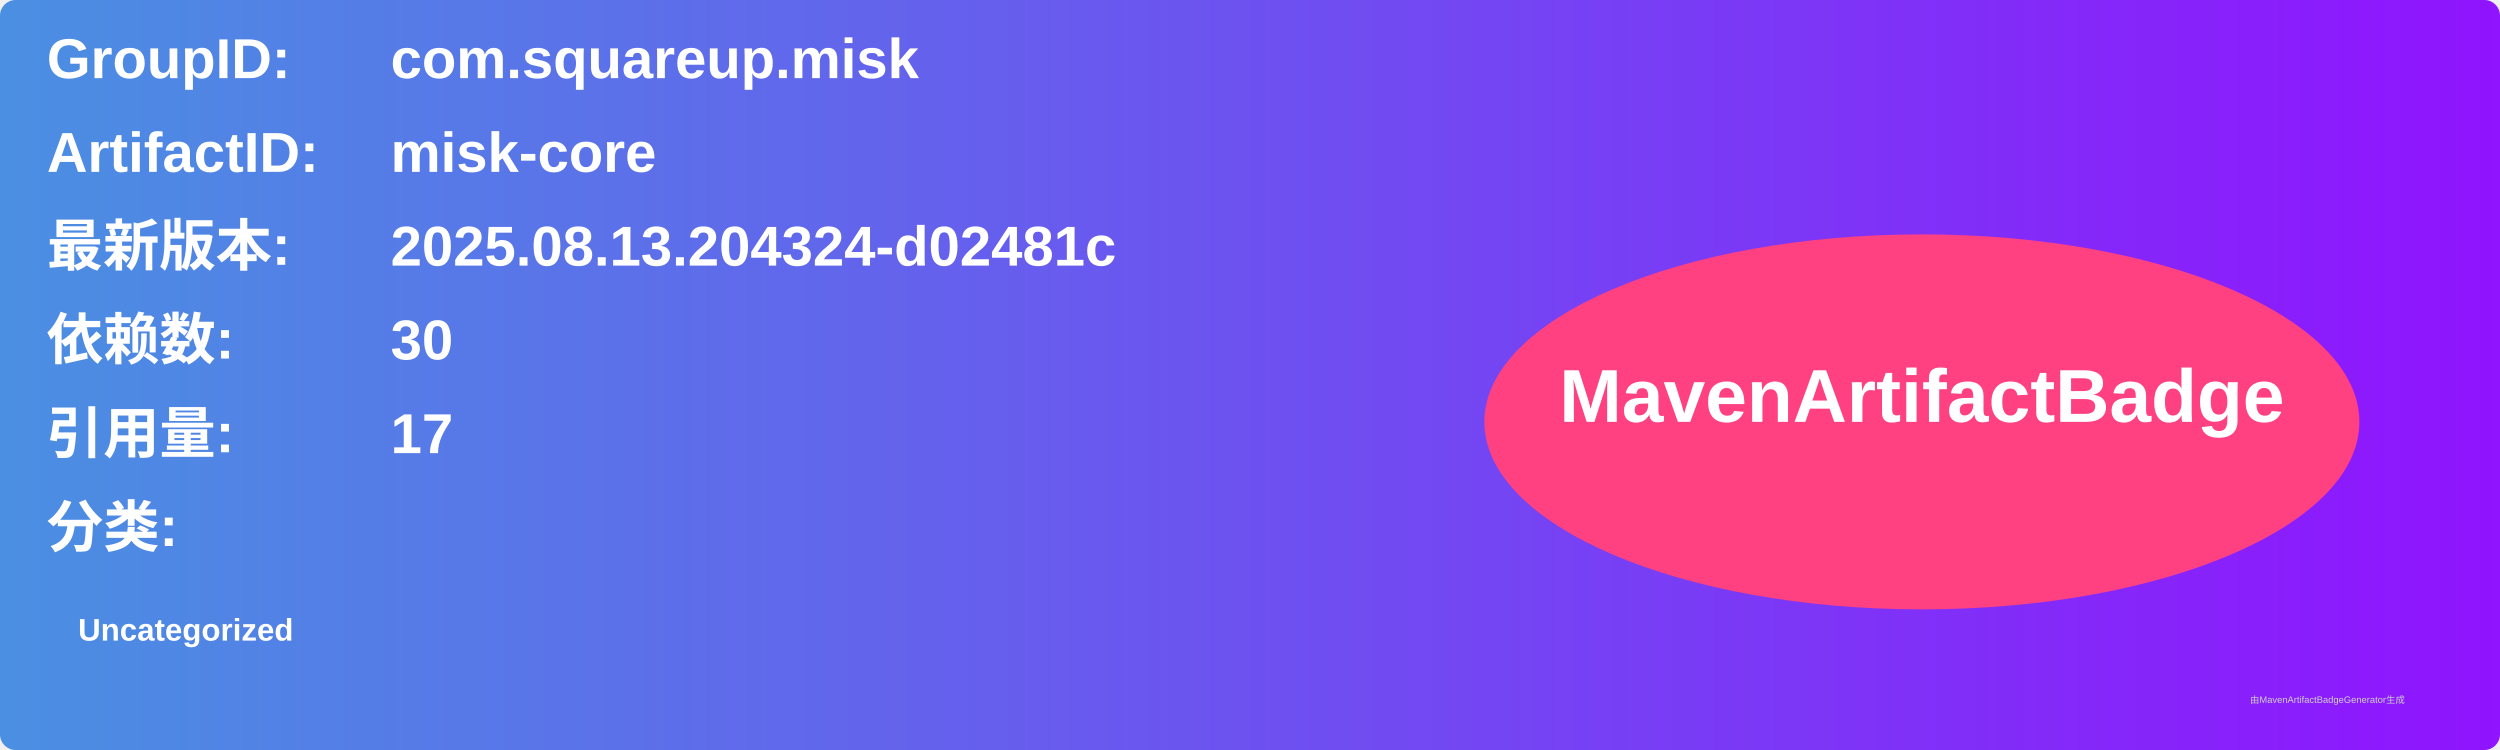
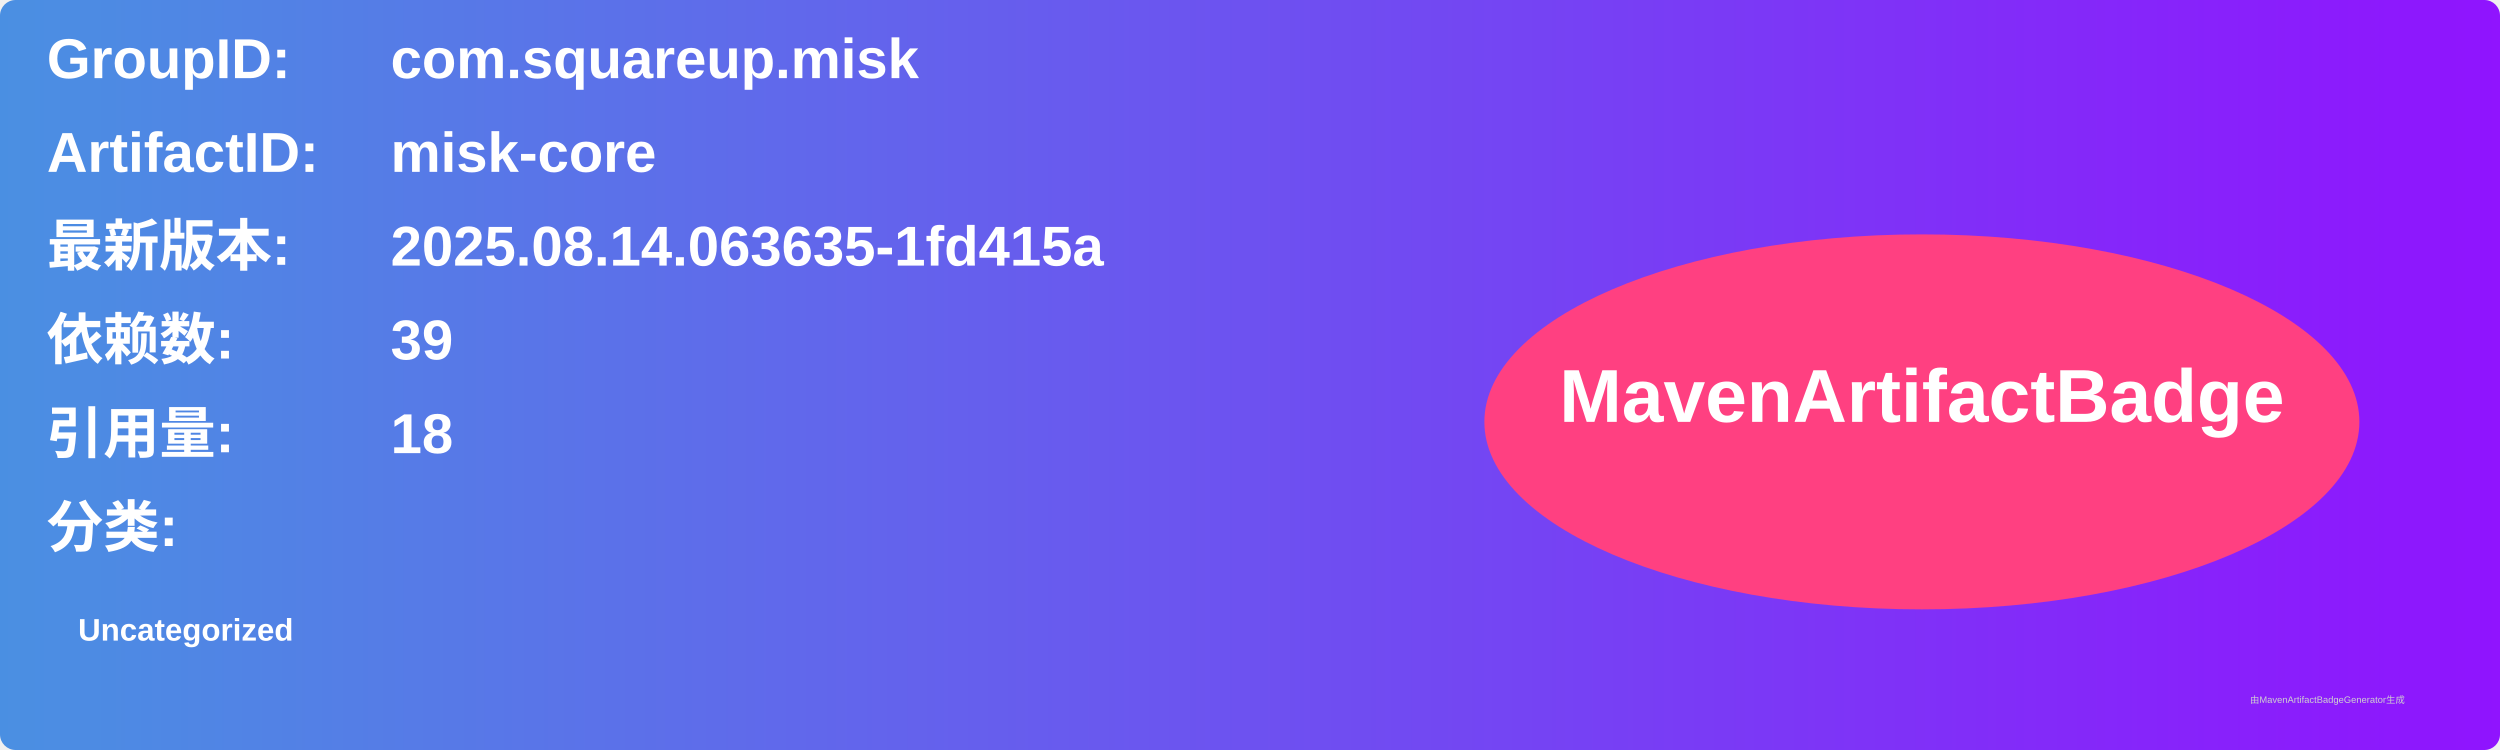
<svg xmlns="http://www.w3.org/2000/svg" width="800" height="240" viewBox="0 0 800 240">
  <linearGradient id="grad" x1="0%" y1="0%" x2="100%" y2="0%">
    <stop offset="0%" stop-color="#4a90e2" />
    <stop offset="100%" stop-color="#9013fe" />
  </linearGradient>
  <rect width="100%" height="100%" rx="5" ry="5" fill="url(#grad)" />
  <g transform="translate(15, 15)">
    <text x="0" y="10" font-family="Arial" font-size="18" fill="white" font-weight="bold" width="260">GroupID:</text>
    <text x="110" y="10" font-family="Arial" font-size="18" fill="white" font-weight="bold" width="460">com.squareup.misk</text>
    <text x="0" y="40" font-family="Arial" font-size="18" fill="white" font-weight="bold" width="260">ArtifactID:</text>
    <text x="110" y="40" font-family="Arial" font-size="18" fill="white" font-weight="bold" width="460">misk-core</text>
    <text x="0" y="70" font-family="Arial" font-size="18" fill="white" font-weight="bold">最新版本:</text>
    <text x="110" y="70" font-family="Arial" font-size="18" fill="white" font-weight="bold">
-       <tspan font-weight="bold">2025.08.13.204324-d02481c</tspan>
+       <tspan font-weight="bold">2025.08.14.063635-1fd415a</tspan>
    </text>
    <text x="0" y="100" font-family="Arial" font-size="18" fill="white" font-weight="bold">依赖数: </text>
    <text x="110" y="100" font-family="Arial" font-size="18" fill="white">
-       <tspan font-weight="bold">30</tspan>
+       <tspan font-weight="bold">39</tspan>
    </text>
    <text x="0" y="130" font-family="Arial" font-size="18" fill="white" font-weight="bold">引用量: </text>
    <text x="110" y="130" font-family="Arial" font-size="18" fill="white">
-       <tspan font-weight="bold">17</tspan>
+       <tspan font-weight="bold">18</tspan>
    </text>
    <text x="0" y="160" font-family="Arial" font-size="18" fill="white" font-weight="bold">分类:</text>
    <text x="10" y="190" font-family="Arial" font-size="10" fill="white">
      <tspan font-weight="bold">Uncategorized</tspan>
    </text>
    <ellipse cx="600" cy="120" rx="140" ry="60" fill="#ff4081" />
    <text x="600" y="120" text-anchor="middle" font-family="Arial" font-size="24" fill="white" font-weight="bold">MavenArtifactBadge</text>
  </g>
  <text x="720" y="225" font-family="Arial" font-size="3" fill="#d0d0d0">由MavenArtifactBadgeGenerator生成</text>
</svg>
